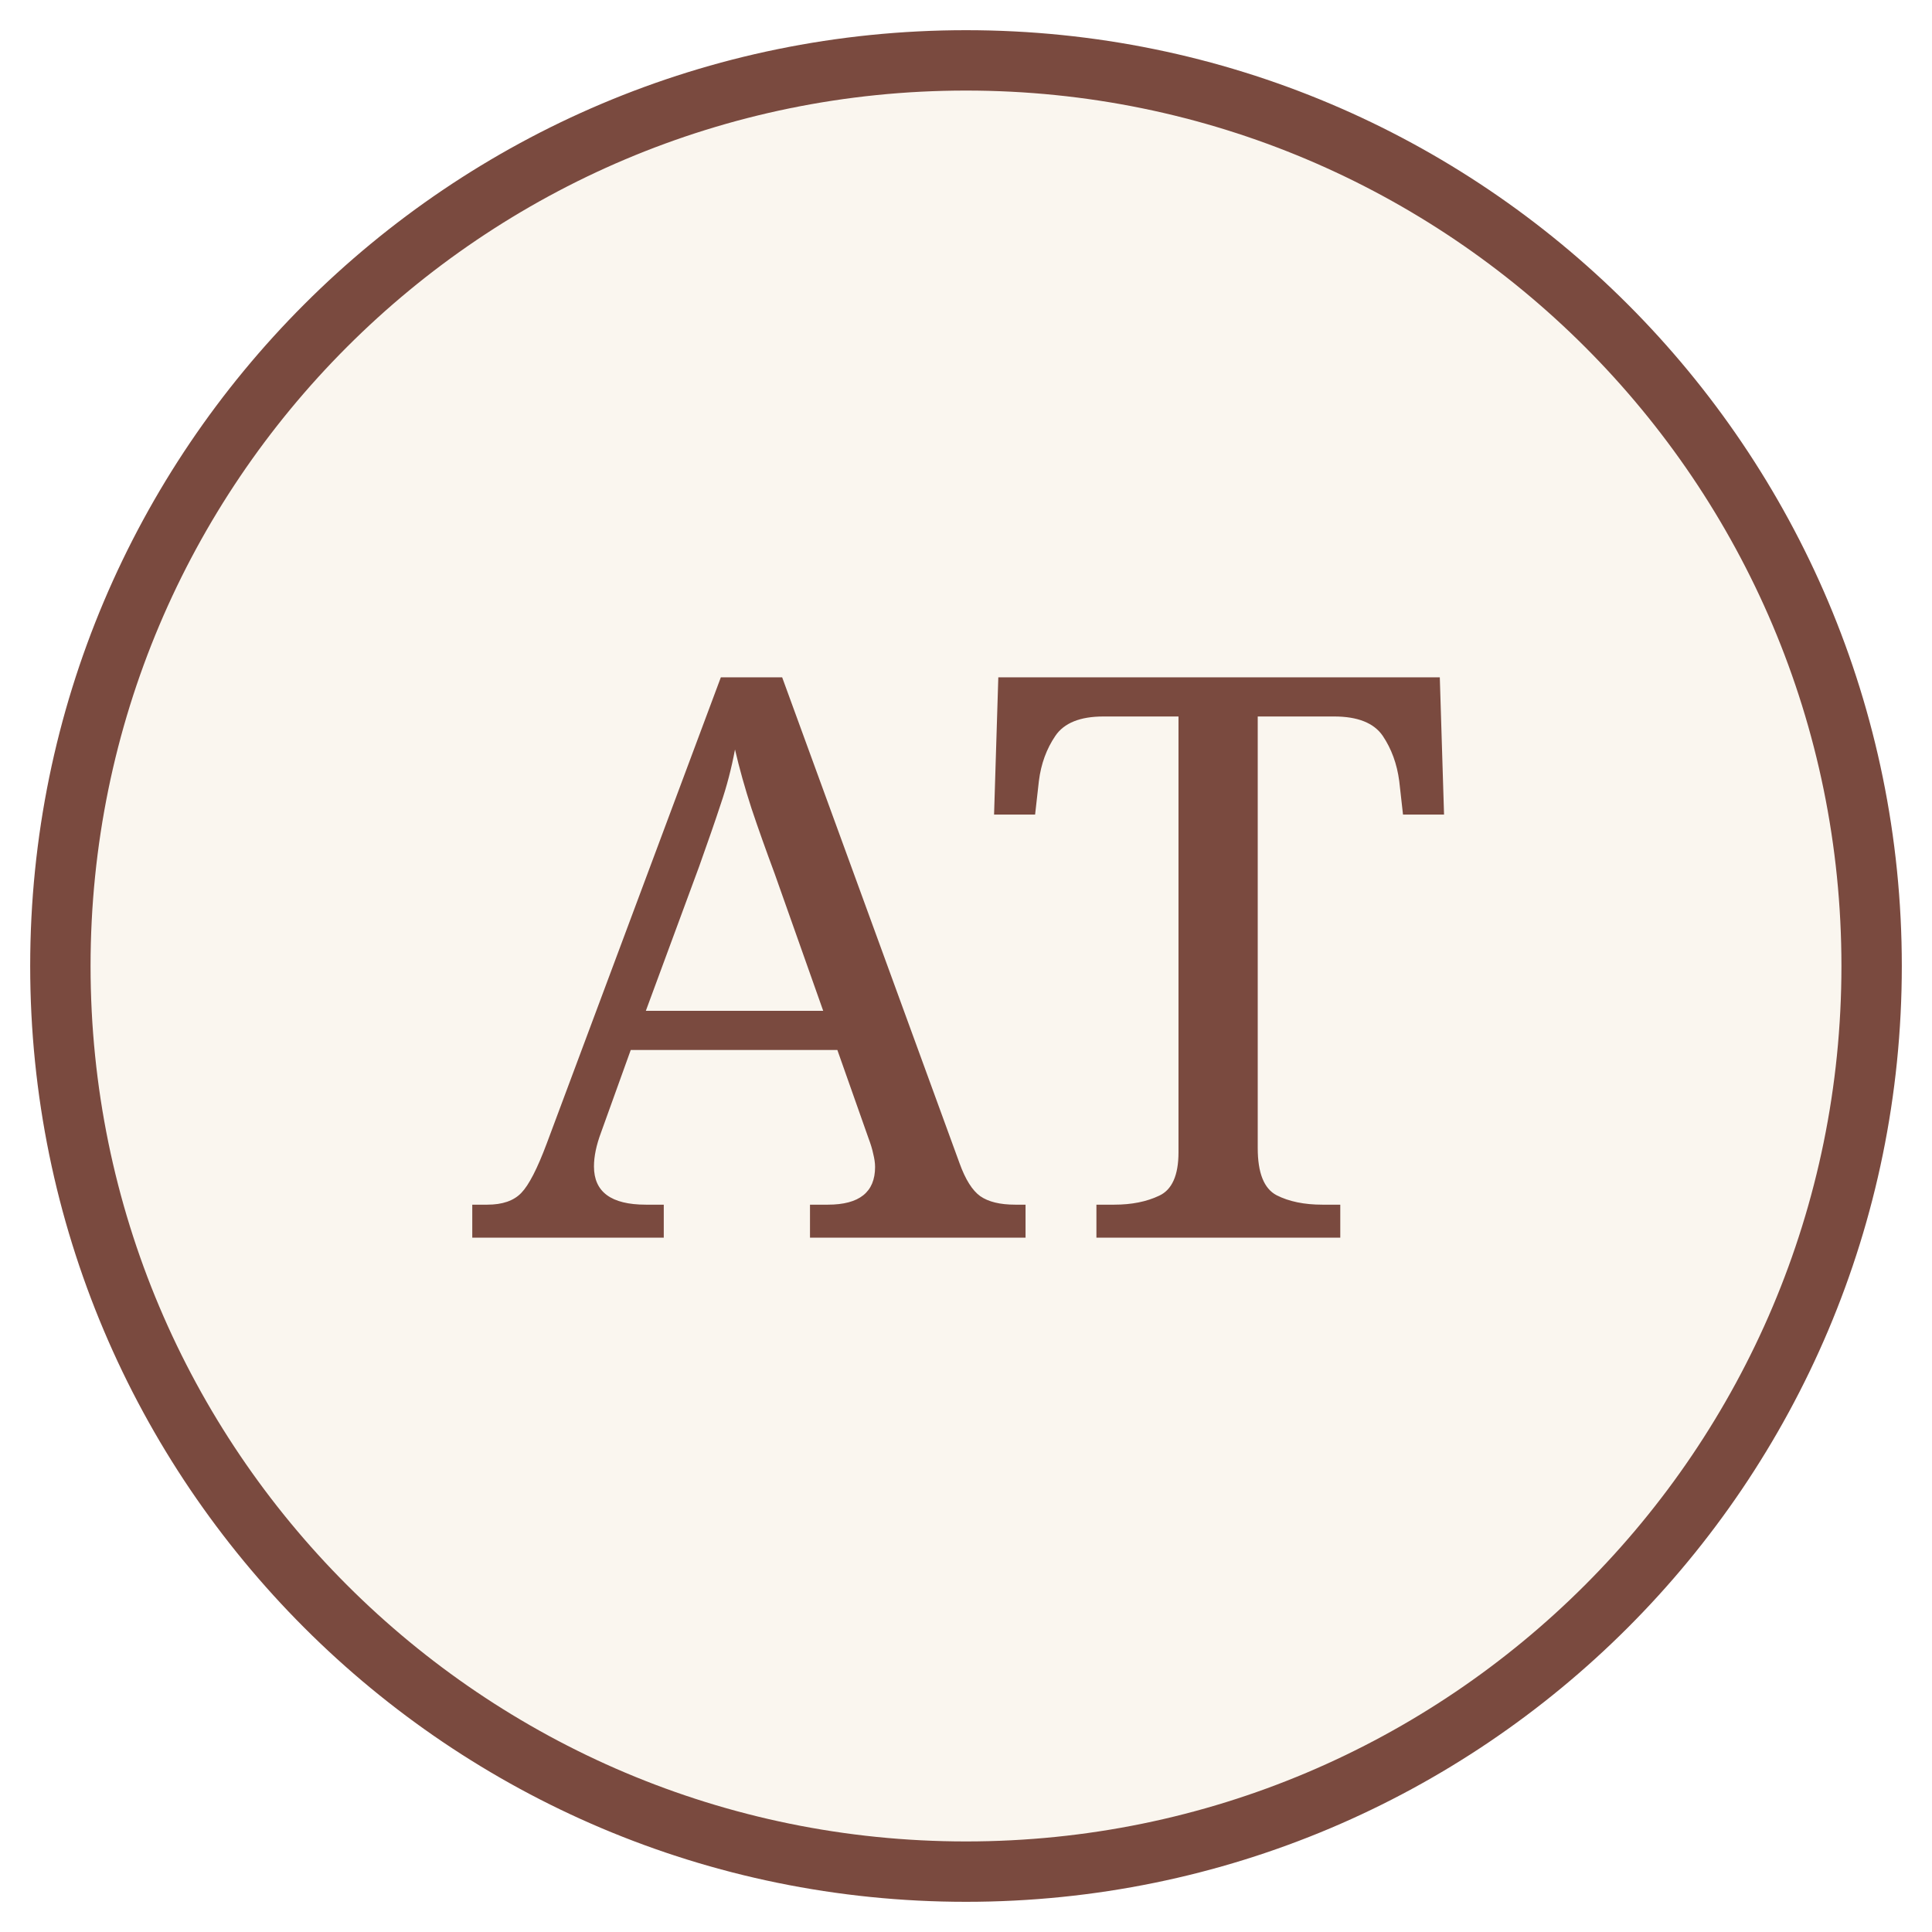
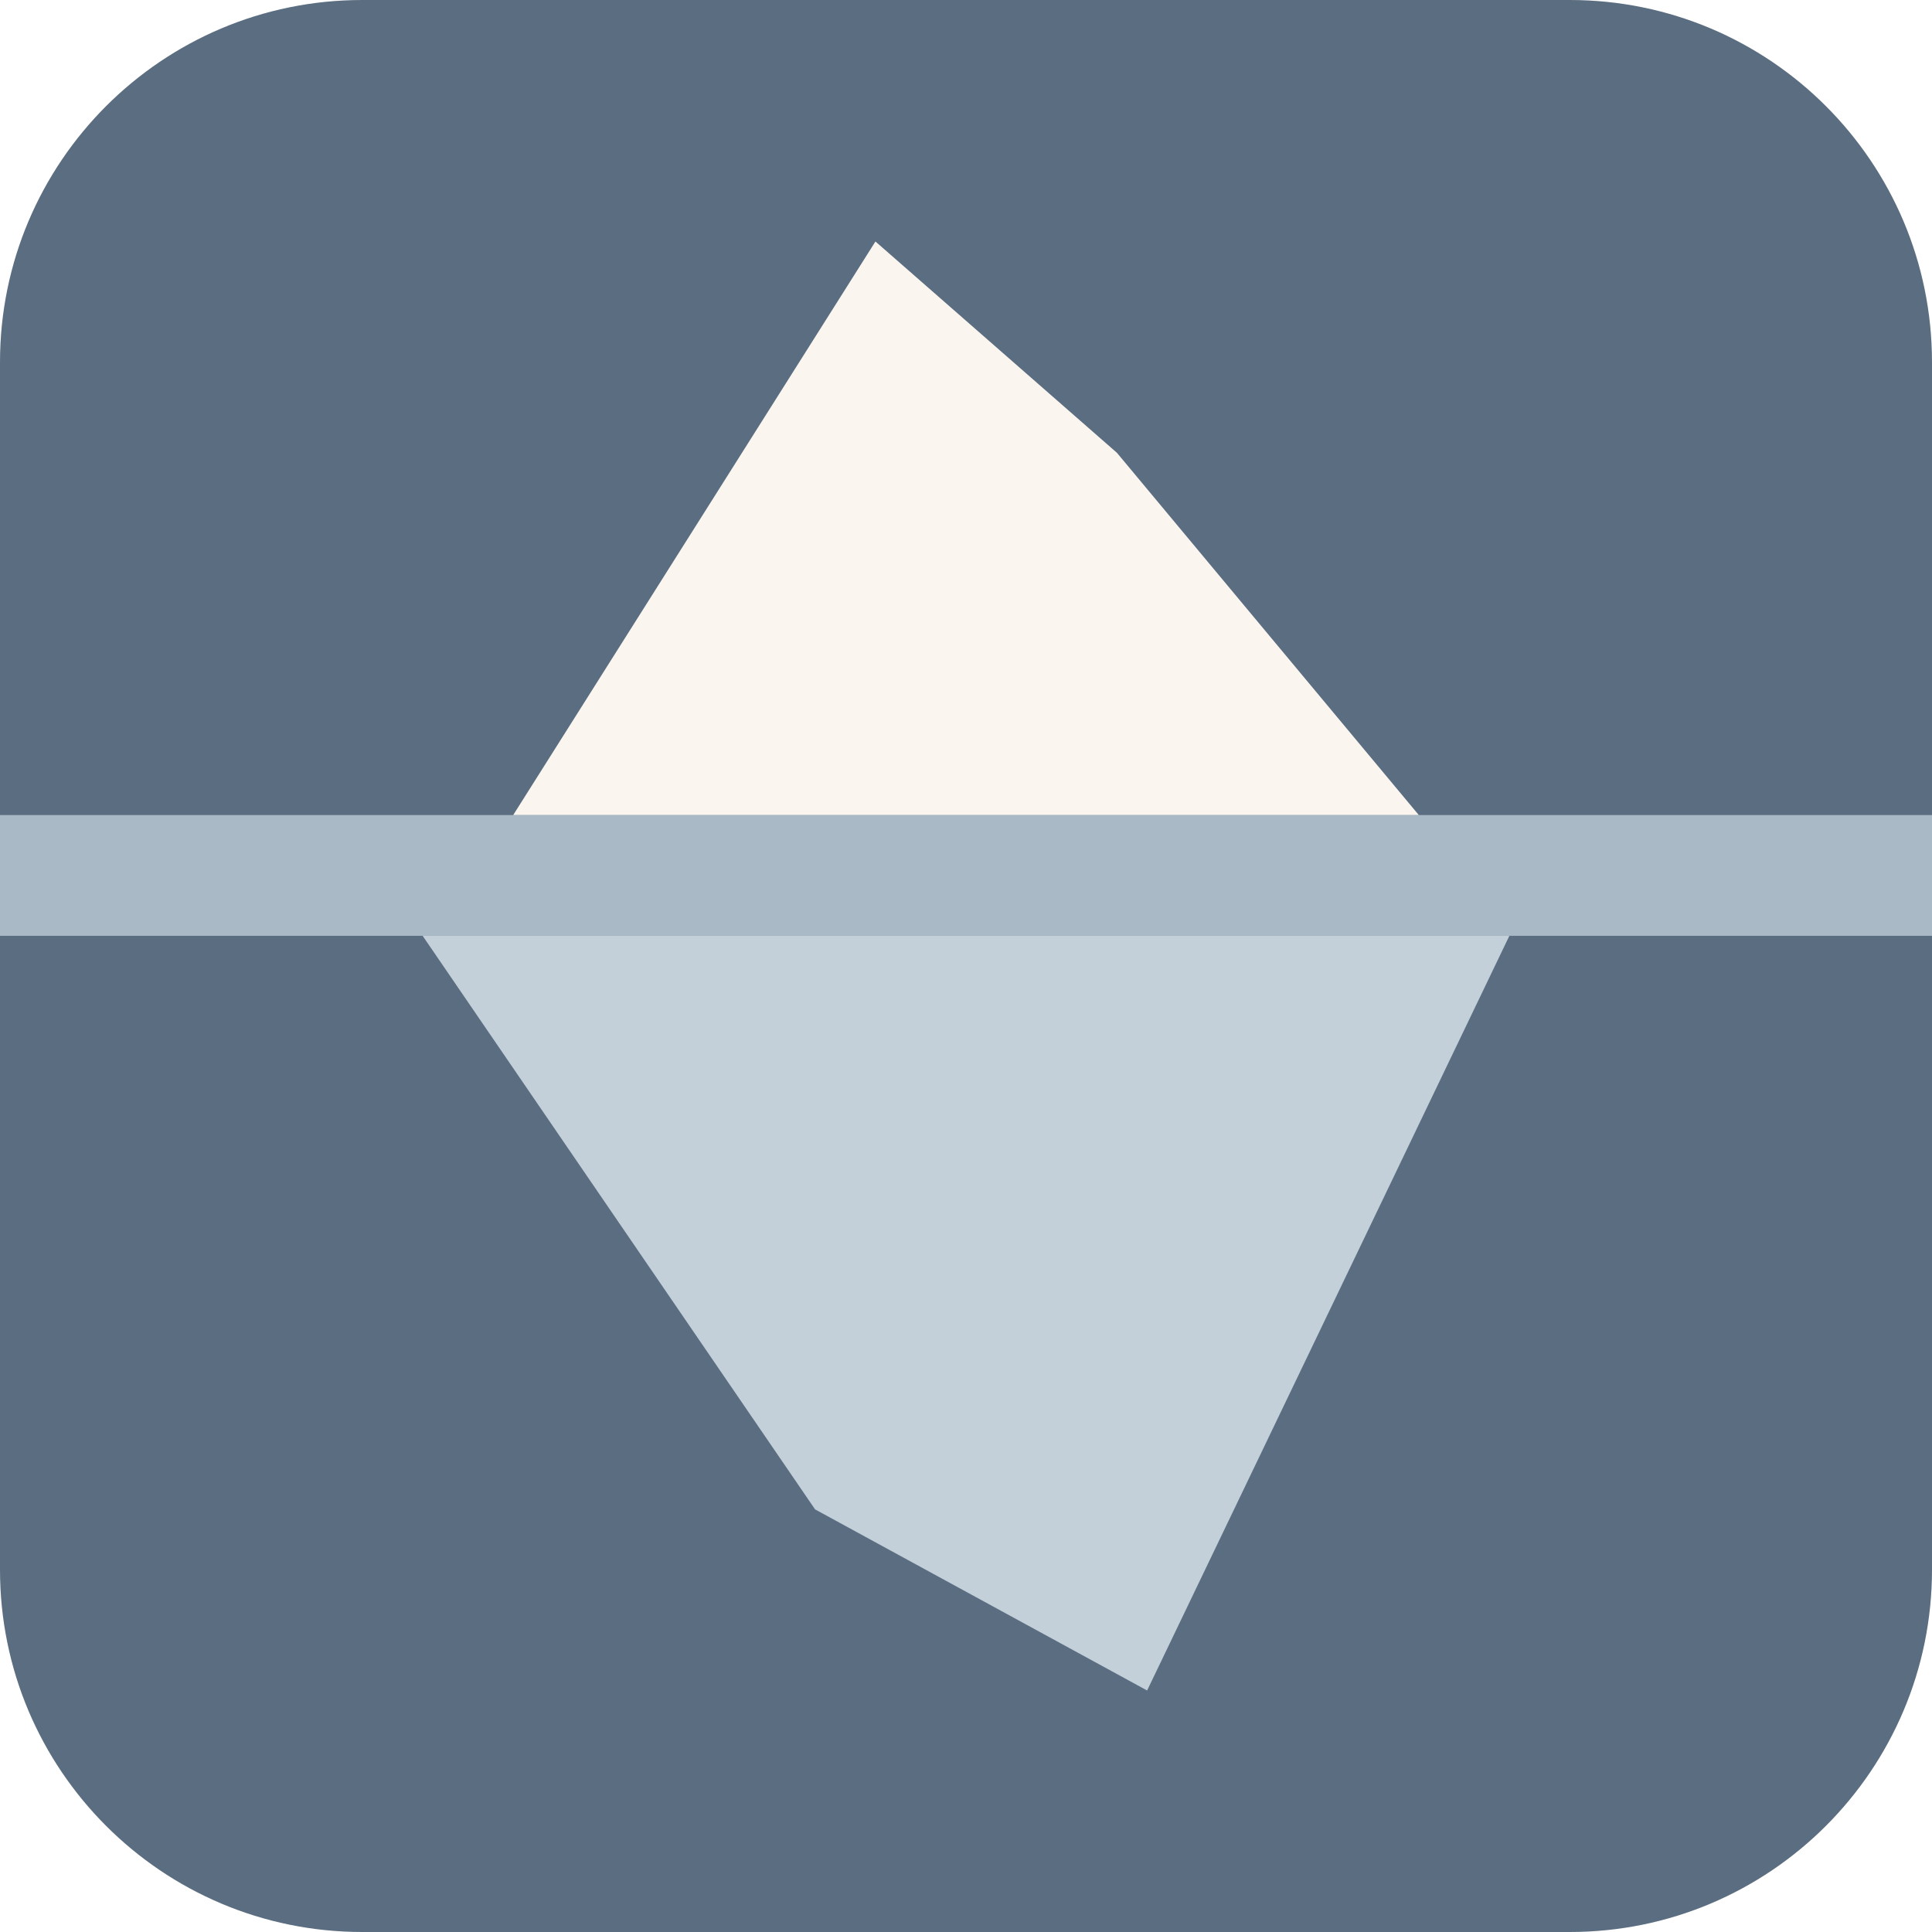
<svg xmlns="http://www.w3.org/2000/svg" viewBox="0 0 64 64">
-   <circle cx="32" cy="32" r="30" fill="#faf6ef" stroke="#7a4a3f" stroke-width="2" />
-   <text x="32" y="41" text-anchor="middle" font-family="Charter, Georgia, serif" font-size="26" fill="#7a4a3f">AT</text>
+   <rect width="64" height="64" rx="12" fill="#5b6d80" />
+   <rect y="27" width="64" height="4" fill="#a9b9c6" />
+   <polygon points="17,27 29,8 37,15 47,27" fill="#faf6ef" />
+   <polygon points="14,31 50,31 38,56 27,50" fill="#c3cfd9" />
</svg>
